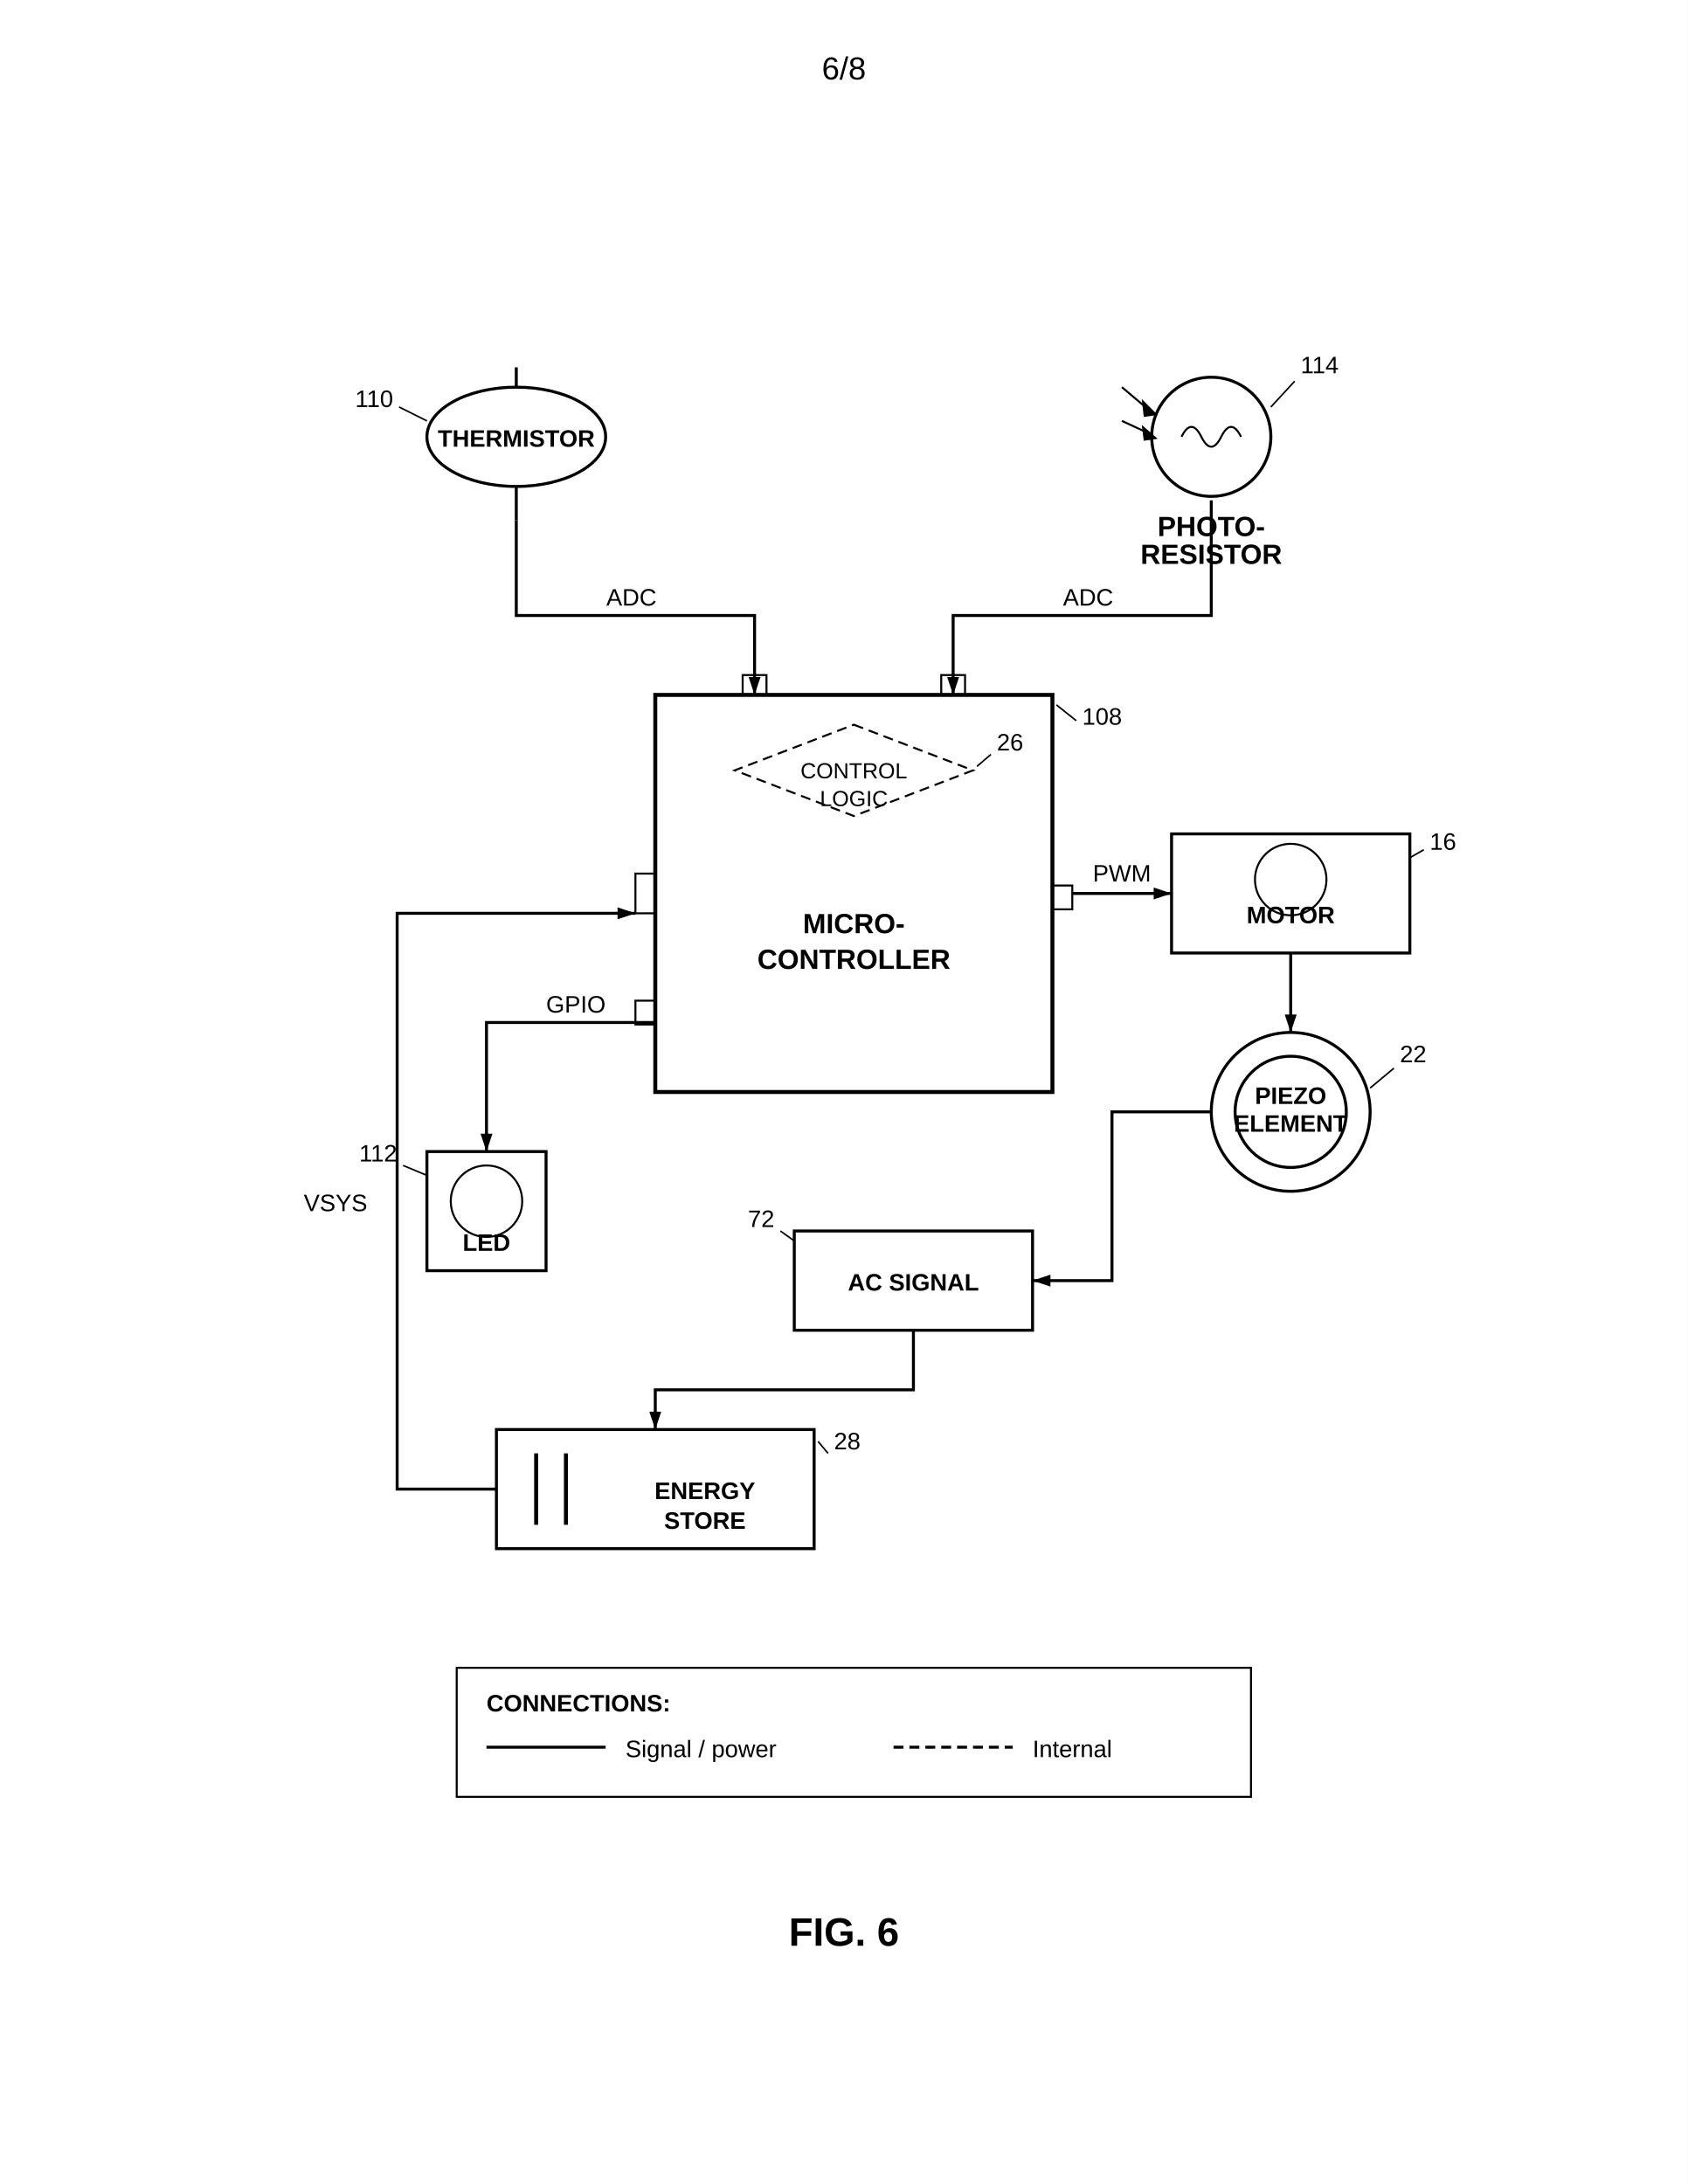
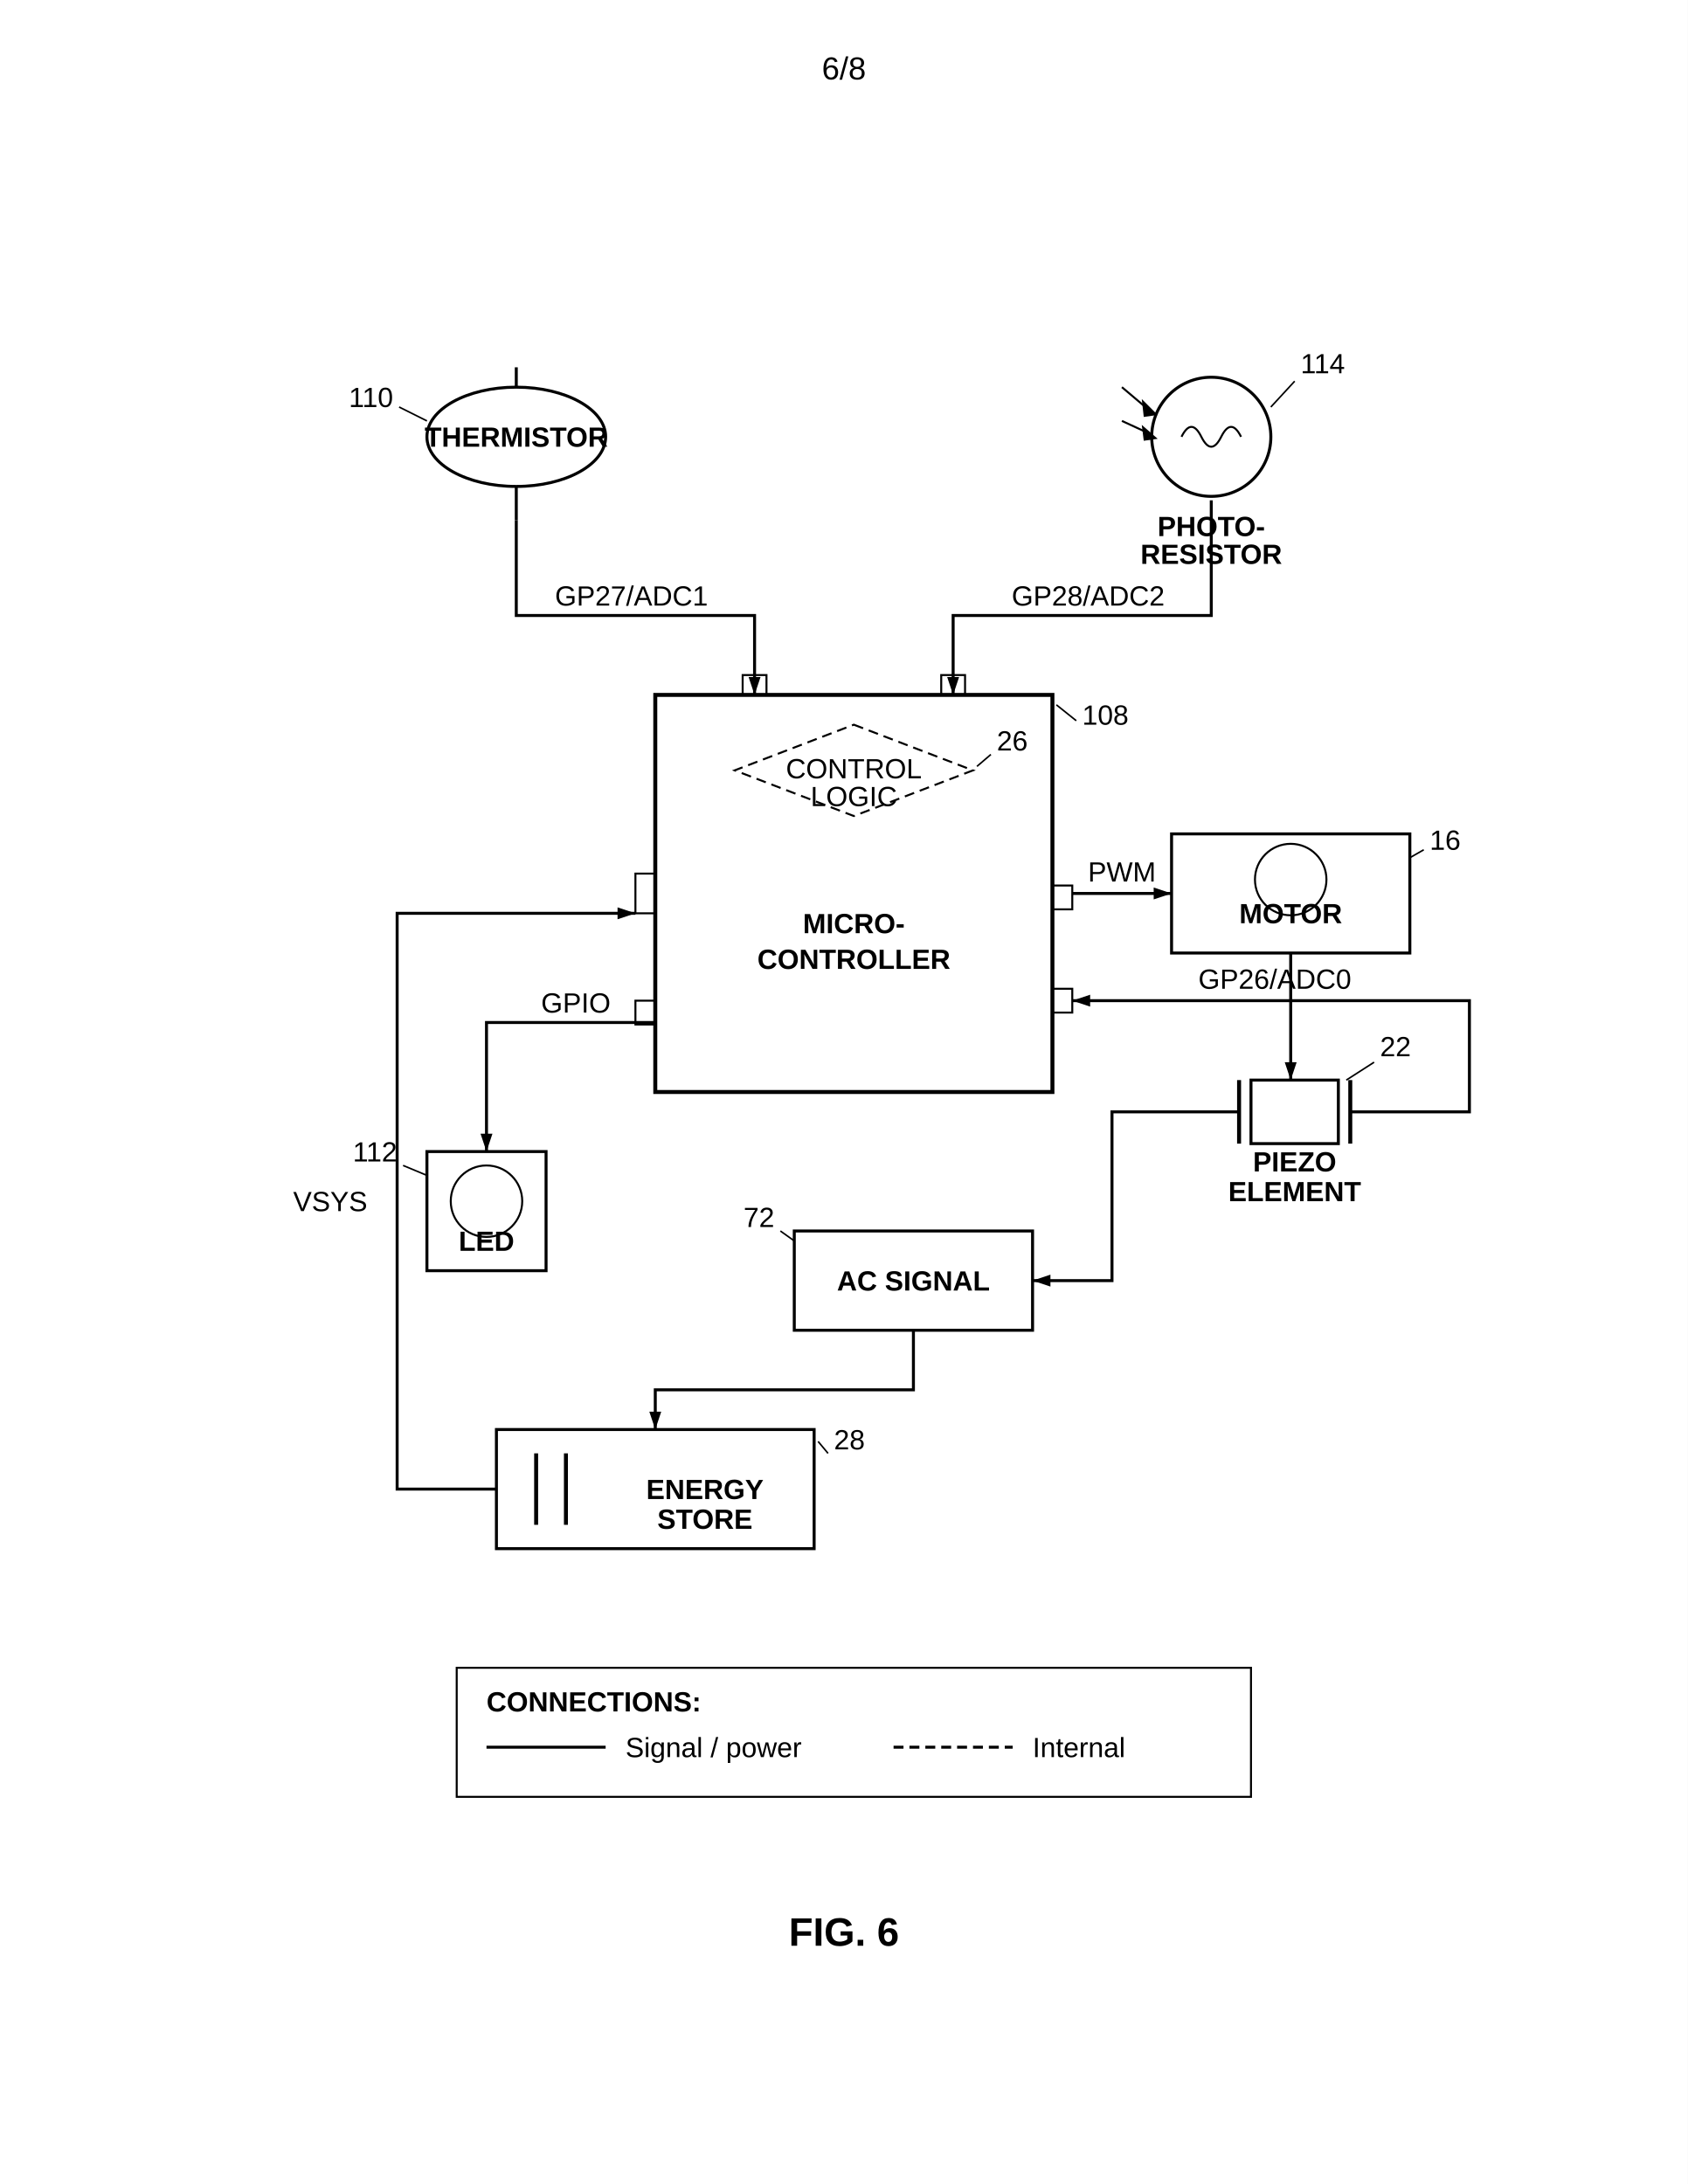
<svg xmlns="http://www.w3.org/2000/svg" width="8.5in" height="11in" viewBox="0 0 850 1100">
  <defs>
    <marker id="ah" markerWidth="6" markerHeight="4" refX="6" refY="2" orient="auto">
      <polygon points="0 0, 6 2, 0 4" fill="black" />
    </marker>
  </defs>
  <rect width="100%" height="100%" fill="white" />
  <text x="425" y="40" font-family="Arial, sans-serif" font-size="16" text-anchor="middle" fill="black">6/8</text>
  <g transform="translate(30, 70)">
    <rect x="300" y="280" width="200" height="200" fill="none" stroke="black" stroke-width="2" />
    <rect x="344" y="270" width="12" height="10" fill="none" stroke="black" stroke-width="1" />
    <rect x="444" y="270" width="12" height="10" fill="none" stroke="black" stroke-width="1" />
    <rect x="290" y="370" width="10" height="20" fill="none" stroke="black" stroke-width="1" />
    <rect x="500" y="376" width="10" height="12" fill="none" stroke="black" stroke-width="1" />
    <rect x="290" y="434" width="10" height="12" fill="none" stroke="black" stroke-width="1" />
    <text x="400" y="400" font-family="Arial, sans-serif" font-size="14" font-weight="bold" text-anchor="middle" fill="black">MICRO-</text>
    <text x="400" y="418" font-family="Arial, sans-serif" font-size="14" font-weight="bold" text-anchor="middle" fill="black">CONTROLLER</text>
-     <text x="515" y="295" font-family="Arial, sans-serif" font-size="12" text-anchor="start" fill="black">108</text>
+     <text x="515" y="295" font-family="Arial, sans-serif" font-size="14" text-anchor="start" fill="black">108</text>
    <line x1="512" y1="293" x2="502" y2="285" stroke="black" stroke-width="0.8" />
    <polygon points="400,295 460,318 400,341 340,318" fill="none" stroke="black" stroke-width="1" stroke-dasharray="5,3" />
-     <text x="400" y="322" font-family="Arial, sans-serif" font-size="11" text-anchor="middle" fill="black">CONTROL</text>
-     <text x="400" y="336" font-family="Arial, sans-serif" font-size="11" text-anchor="middle" fill="black">LOGIC</text>
-     <text x="472" y="308" font-family="Arial, sans-serif" font-size="12" text-anchor="start" fill="black">26</text>
+     <text x="400" y="322" font-family="Arial, sans-serif" font-size="14" text-anchor="middle" fill="black">CONTROL</text>
+     <text x="400" y="336" font-family="Arial, sans-serif" font-size="14" text-anchor="middle" fill="black">LOGIC</text>
+     <text x="472" y="308" font-family="Arial, sans-serif" font-size="14" text-anchor="start" fill="black">26</text>
    <line x1="469" y1="310" x2="462" y2="316" stroke="black" stroke-width="0.8" />
    <line x1="230" y1="115" x2="230" y2="125" stroke="black" stroke-width="1.5" />
    <ellipse cx="230" cy="150" rx="45" ry="25" fill="none" stroke="black" stroke-width="1.5" />
    <line x1="230" y1="175" x2="230" y2="192" stroke="black" stroke-width="1.5" />
-     <text x="230" y="155" font-family="Arial, sans-serif" font-size="12" font-weight="bold" text-anchor="middle" fill="black">THERMISTOR</text>
-     <text x="168" y="135" font-family="Arial, sans-serif" font-size="12" text-anchor="end" fill="black">110</text>
+     <text x="230" y="155" font-family="Arial, sans-serif" font-size="14" font-weight="bold" text-anchor="middle" fill="black">THERMISTOR</text>
+     <text x="168" y="135" font-family="Arial, sans-serif" font-size="14" text-anchor="end" fill="black">110</text>
    <line x1="171" y1="135" x2="185" y2="142" stroke="black" stroke-width="0.8" />
    <path d="M 230 192 L 230 240 L 350 240 L 350 280" fill="none" stroke="black" stroke-width="1.5" marker-end="url(#ah)" />
-     <text x="288" y="235" font-family="Arial, sans-serif" font-size="12" text-anchor="middle" fill="black">ADC</text>
+     <text x="288" y="235" font-family="Arial, sans-serif" font-size="14" text-anchor="middle" fill="black">GP27/ADC1</text>
    <circle cx="580" cy="150" r="30" fill="none" stroke="black" stroke-width="1.5" />
    <path d="M565,150 Q570,140 575,150 Q580,160 585,150 Q590,140 595,150" fill="none" stroke="black" stroke-width="1" />
    <line x1="535" y1="125" x2="548" y2="136" stroke="black" stroke-width="1" />
    <polygon points="545 131, 553 139, 546 140" fill="black" stroke="none" />
    <line x1="535" y1="142" x2="548" y2="148" stroke="black" stroke-width="1" />
    <polygon points="545 144, 553 151, 546 152" fill="black" stroke="none" />
    <text x="580" y="200" font-family="Arial, sans-serif" font-size="14" font-weight="bold" text-anchor="middle" fill="black">PHOTO-</text>
    <text x="580" y="214" font-family="Arial, sans-serif" font-size="14" font-weight="bold" text-anchor="middle" fill="black">RESISTOR</text>
-     <text x="625" y="118" font-family="Arial, sans-serif" font-size="12" text-anchor="start" fill="black">114</text>
+     <text x="625" y="118" font-family="Arial, sans-serif" font-size="14" text-anchor="start" fill="black">114</text>
    <line x1="622" y1="122" x2="610" y2="135" stroke="black" stroke-width="0.8" />
    <path d="M 580 182 L 580 240 L 450 240 L 450 280" fill="none" stroke="black" stroke-width="1.5" marker-end="url(#ah)" />
-     <text x="518" y="235" font-family="Arial, sans-serif" font-size="12" text-anchor="middle" fill="black">ADC</text>
+     <text x="518" y="235" font-family="Arial, sans-serif" font-size="14" text-anchor="middle" fill="black">GP28/ADC2</text>
    <rect x="560" y="350" width="120" height="60" fill="none" stroke="black" stroke-width="1.5" />
    <circle cx="620" cy="373" r="18" fill="none" stroke="black" stroke-width="1" />
-     <text x="620" y="395" font-family="Arial, sans-serif" font-size="12" font-weight="bold" text-anchor="middle" fill="black">MOTOR</text>
-     <text x="690" y="358" font-family="Arial, sans-serif" font-size="12" text-anchor="start" fill="black">16</text>
+     <text x="620" y="395" font-family="Arial, sans-serif" font-size="14" font-weight="bold" text-anchor="middle" fill="black">MOTOR</text>
+     <text x="690" y="358" font-family="Arial, sans-serif" font-size="14" text-anchor="start" fill="black">16</text>
    <line x1="687" y1="358" x2="680" y2="362" stroke="black" stroke-width="0.8" />
    <line x1="510" y1="380" x2="560" y2="380" stroke="black" stroke-width="1.5" marker-end="url(#ah)" />
-     <text x="535" y="374" font-family="Arial, sans-serif" font-size="12" text-anchor="middle" fill="black">PWM</text>
-     <circle cx="620" cy="490" r="40" fill="none" stroke="black" stroke-width="1.5" />
-     <circle cx="620" cy="490" r="28" fill="none" stroke="black" stroke-width="1.5" />
-     <text x="620" y="486" font-family="Arial, sans-serif" font-size="12" font-weight="bold" text-anchor="middle" fill="black">PIEZO</text>
-     <text x="620" y="500" font-family="Arial, sans-serif" font-size="12" font-weight="bold" text-anchor="middle" fill="black">ELEMENT</text>
-     <text x="675" y="465" font-family="Arial, sans-serif" font-size="12" text-anchor="start" fill="black">22</text>
-     <line x1="672" y1="468" x2="660" y2="478" stroke="black" stroke-width="0.8" />
-     <line x1="620" y1="410" x2="620" y2="450" stroke="black" stroke-width="1.5" marker-end="url(#ah)" />
+     <text x="535" y="374" font-family="Arial, sans-serif" font-size="14" text-anchor="middle" fill="black">PWM</text>
+     <line x1="594" y1="474" x2="594" y2="506" stroke="black" stroke-width="2" />
+     <rect x="600" y="474" width="44" height="32" fill="none" stroke="black" stroke-width="1.5" />
+     <line x1="650" y1="474" x2="650" y2="506" stroke="black" stroke-width="2" />
+     <text x="622" y="520" font-family="Arial, sans-serif" font-size="14" font-weight="bold" text-anchor="middle" fill="black">PIEZO</text>
+     <text x="622" y="535" font-family="Arial, sans-serif" font-size="14" font-weight="bold" text-anchor="middle" fill="black">ELEMENT</text>
+     <text x="665" y="462" font-family="Arial, sans-serif" font-size="14" text-anchor="start" fill="black">22</text>
+     <line x1="662" y1="465" x2="648" y2="474" stroke="black" stroke-width="0.8" />
+     <line x1="620" y1="410" x2="620" y2="474" stroke="black" stroke-width="1.5" marker-end="url(#ah)" />
+     <rect x="500" y="428" width="10" height="12" fill="none" stroke="black" stroke-width="1" />
+     <path d="M 650 490 L 710 490 L 710 434 L 510 434" fill="none" stroke="black" stroke-width="1.5" marker-end="url(#ah)" />
+     <text x="612" y="428" font-family="Arial, sans-serif" font-size="14" text-anchor="middle" fill="black">GP26/ADC0</text>
    <rect x="370" y="550" width="120" height="50" fill="none" stroke="black" stroke-width="1.5" />
-     <text x="430" y="580" font-family="Arial, sans-serif" font-size="12" font-weight="bold" text-anchor="middle" fill="black">AC SIGNAL</text>
-     <text x="360" y="548" font-family="Arial, sans-serif" font-size="12" text-anchor="end" fill="black">72</text>
+     <text x="430" y="580" font-family="Arial, sans-serif" font-size="14" font-weight="bold" text-anchor="middle" fill="black">AC SIGNAL</text>
+     <text x="360" y="548" font-family="Arial, sans-serif" font-size="14" text-anchor="end" fill="black">72</text>
    <line x1="363" y1="550" x2="370" y2="555" stroke="black" stroke-width="0.8" />
-     <path d="M 580 490 L 530 490 L 530 575 L 490 575" fill="none" stroke="black" stroke-width="1.5" marker-end="url(#ah)" />
+     <path d="M 594 490 L 530 490 L 530 575 L 490 575" fill="none" stroke="black" stroke-width="1.5" marker-end="url(#ah)" />
    <rect x="220" y="650" width="160" height="60" fill="none" stroke="black" stroke-width="1.5" />
    <line x1="240" y1="662" x2="240" y2="698" stroke="black" stroke-width="2" />
    <line x1="255" y1="662" x2="255" y2="698" stroke="black" stroke-width="2" />
-     <text x="325" y="685" font-family="Arial, sans-serif" font-size="12" font-weight="bold" text-anchor="middle" fill="black">ENERGY</text>
-     <text x="325" y="700" font-family="Arial, sans-serif" font-size="12" font-weight="bold" text-anchor="middle" fill="black">STORE</text>
-     <text x="390" y="660" font-family="Arial, sans-serif" font-size="12" text-anchor="start" fill="black">28</text>
+     <text x="325" y="685" font-family="Arial, sans-serif" font-size="14" font-weight="bold" text-anchor="middle" fill="black">ENERGY</text>
+     <text x="325" y="700" font-family="Arial, sans-serif" font-size="14" font-weight="bold" text-anchor="middle" fill="black">STORE</text>
+     <text x="390" y="660" font-family="Arial, sans-serif" font-size="14" text-anchor="start" fill="black">28</text>
    <line x1="387" y1="662" x2="382" y2="656" stroke="black" stroke-width="0.8" />
    <path d="M 430 600 L 430 630 L 300 630 L 300 650" fill="none" stroke="black" stroke-width="1.5" marker-end="url(#ah)" />
    <path d="M 220 680 L 170 680 L 170 390 L 290 390" fill="none" stroke="black" stroke-width="1.5" marker-end="url(#ah)" />
-     <text x="155" y="540" font-family="Arial, sans-serif" font-size="12" text-anchor="end" fill="black">VSYS</text>
+     <text x="155" y="540" font-family="Arial, sans-serif" font-size="14" text-anchor="end" fill="black">VSYS</text>
    <rect x="185" y="510" width="60" height="60" fill="none" stroke="black" stroke-width="1.5" />
    <circle cx="215" cy="535" r="18" fill="none" stroke="black" stroke-width="1" />
-     <text x="215" y="560" font-family="Arial, sans-serif" font-size="12" font-weight="bold" text-anchor="middle" fill="black">LED</text>
-     <text x="170" y="515" font-family="Arial, sans-serif" font-size="12" text-anchor="end" fill="black">112</text>
+     <text x="215" y="560" font-family="Arial, sans-serif" font-size="14" font-weight="bold" text-anchor="middle" fill="black">LED</text>
+     <text x="170" y="515" font-family="Arial, sans-serif" font-size="14" text-anchor="end" fill="black">112</text>
    <line x1="173" y1="517" x2="185" y2="522" stroke="black" stroke-width="0.8" />
    <path d="M 300 445 L 215 445 L 215 510" fill="none" stroke="black" stroke-width="1.5" marker-end="url(#ah)" />
-     <text x="260" y="440" font-family="Arial, sans-serif" font-size="12" text-anchor="middle" fill="black">GPIO</text>
+     <text x="260" y="440" font-family="Arial, sans-serif" font-size="14" text-anchor="middle" fill="black">GPIO</text>
    <rect x="200" y="770" width="400" height="65" fill="none" stroke="black" stroke-width="1" />
-     <text x="215" y="792" font-family="Arial, sans-serif" font-size="12" font-weight="bold" fill="black">CONNECTIONS:</text>
+     <text x="215" y="792" font-family="Arial, sans-serif" font-size="14" font-weight="bold" fill="black">CONNECTIONS:</text>
    <line x1="215" y1="810" x2="275" y2="810" stroke="black" stroke-width="1.5" />
-     <text x="285" y="815" font-family="Arial, sans-serif" font-size="12" text-anchor="start" fill="black">Signal / power</text>
+     <text x="285" y="815" font-family="Arial, sans-serif" font-size="14" text-anchor="start" fill="black">Signal / power</text>
    <line x1="420" y1="810" x2="480" y2="810" stroke="black" stroke-width="1.5" stroke-dasharray="5,3" />
-     <text x="490" y="815" font-family="Arial, sans-serif" font-size="12" text-anchor="start" fill="black">Internal</text>
+     <text x="490" y="815" font-family="Arial, sans-serif" font-size="14" text-anchor="start" fill="black">Internal</text>
  </g>
  <text x="425" y="980" font-family="Arial, sans-serif" font-size="20" font-weight="bold" text-anchor="middle" fill="black">FIG. 6</text>
</svg>
